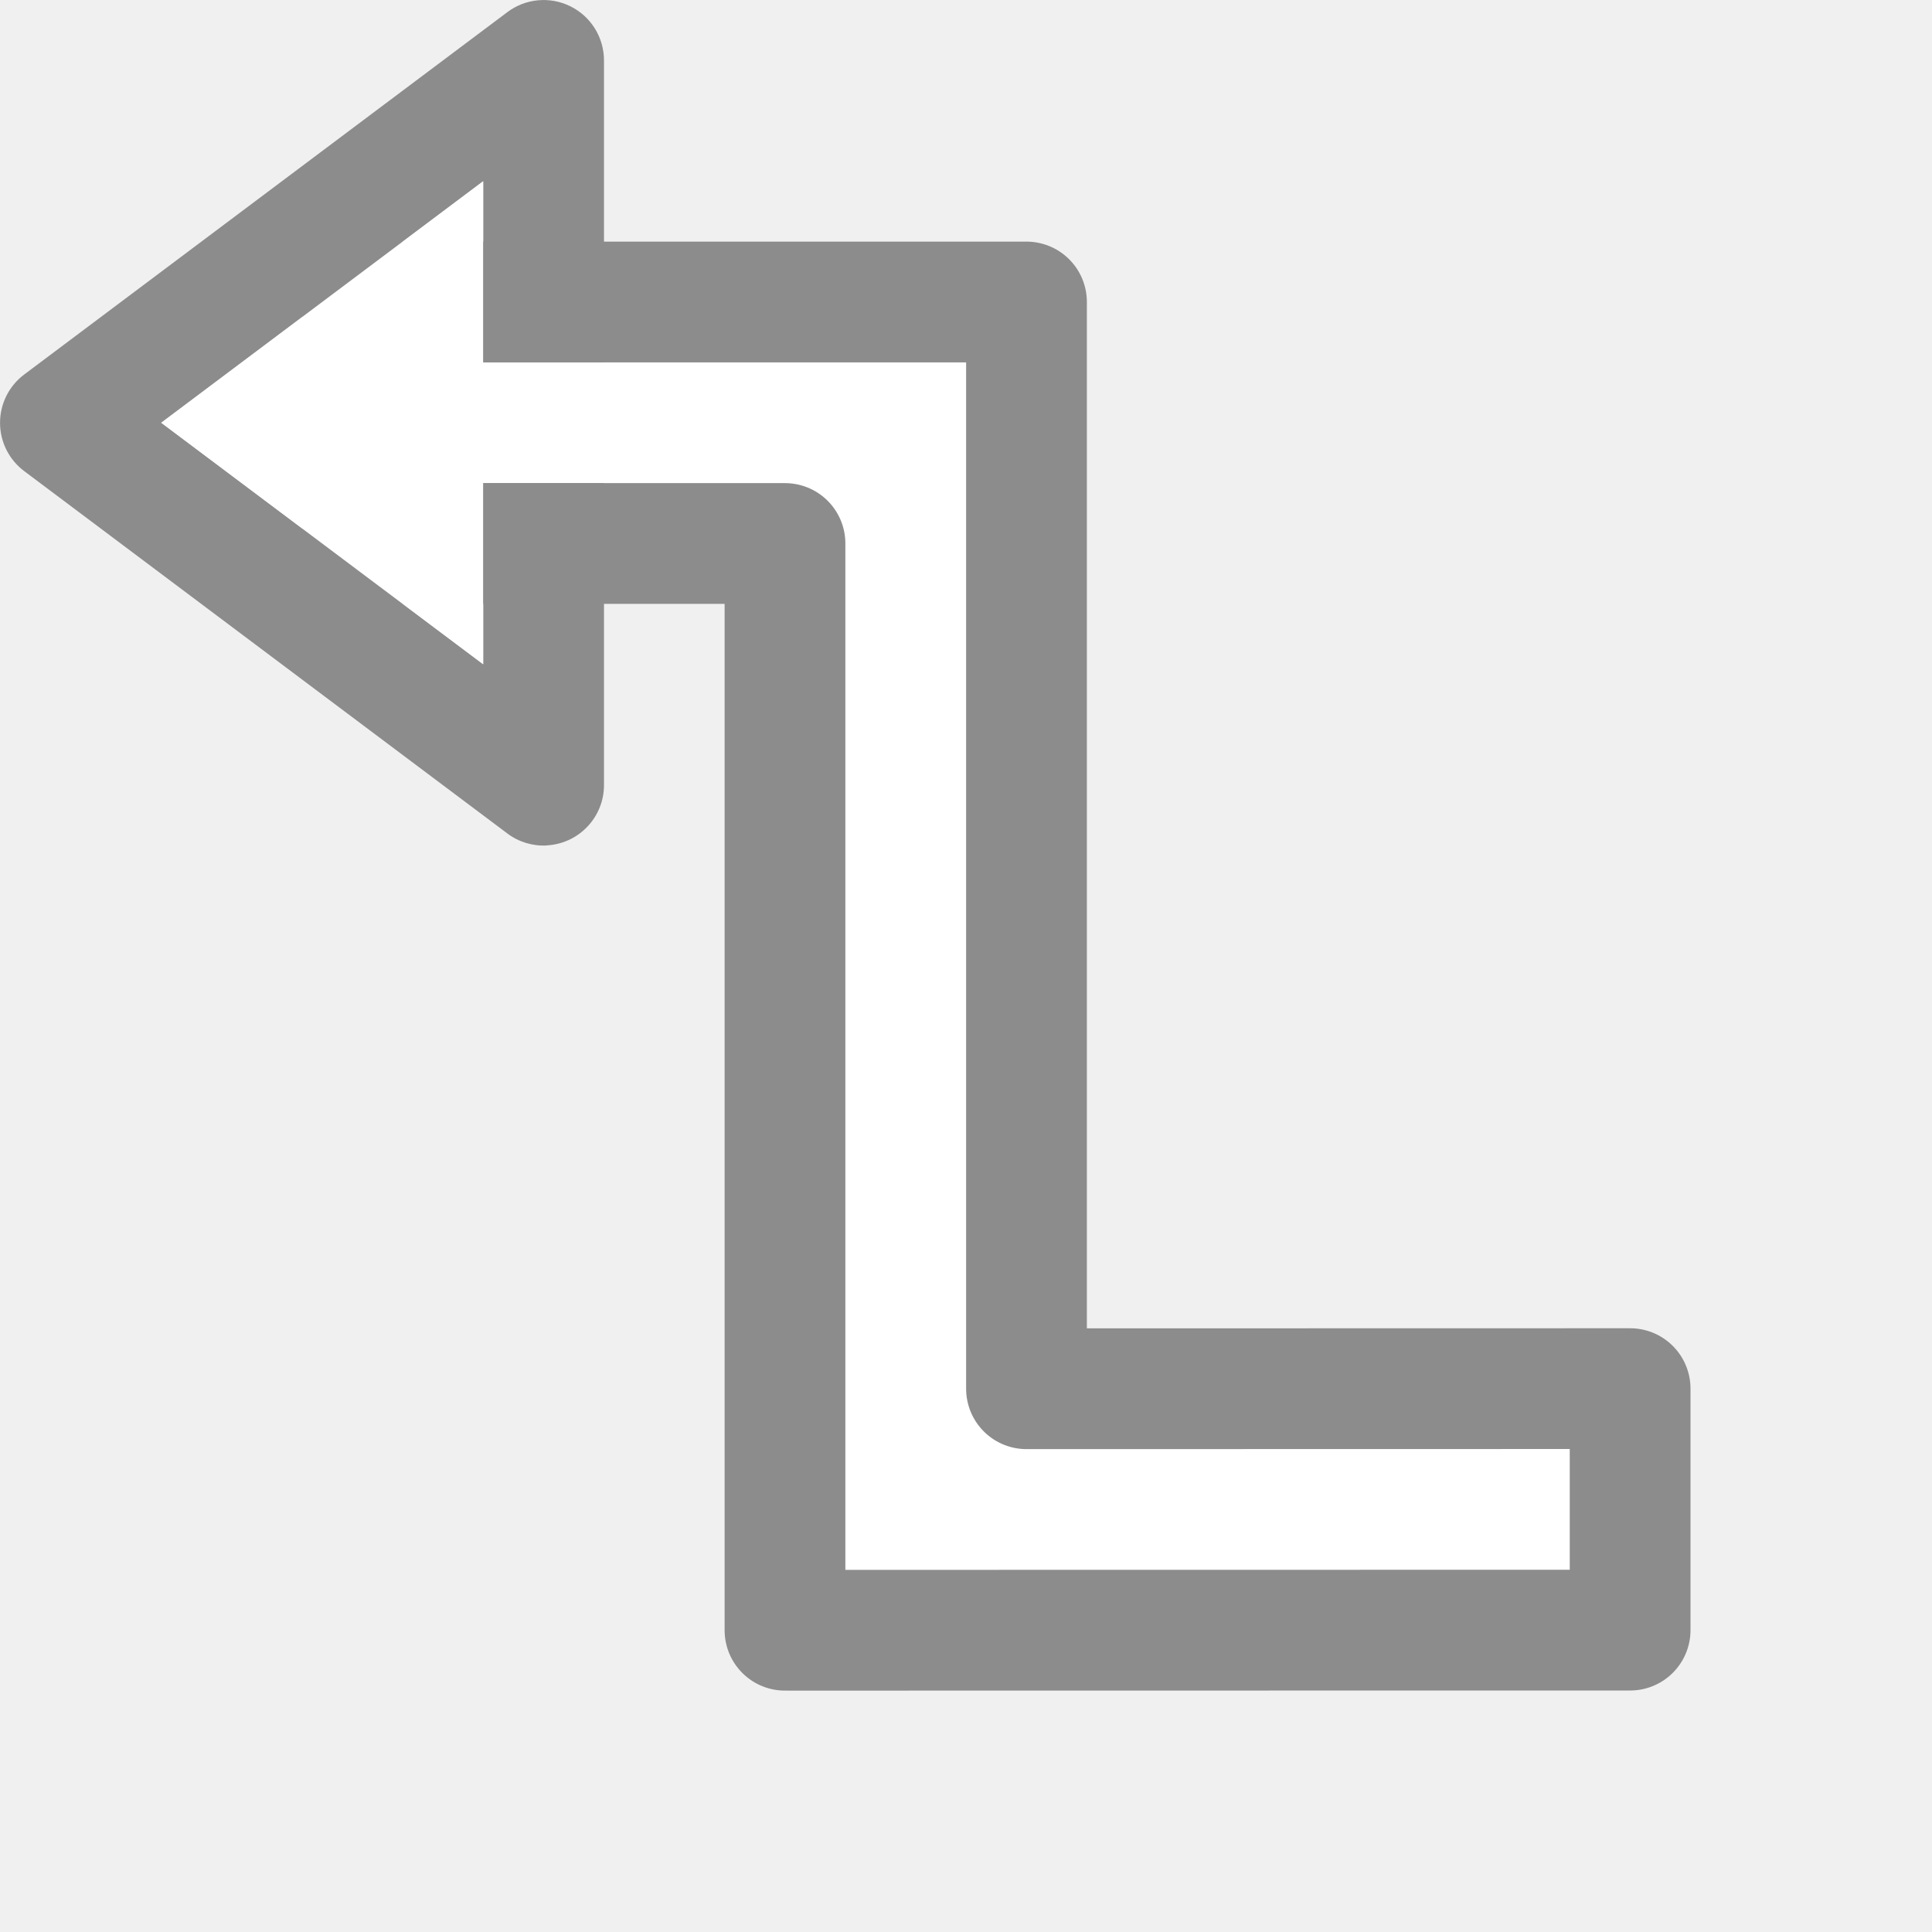
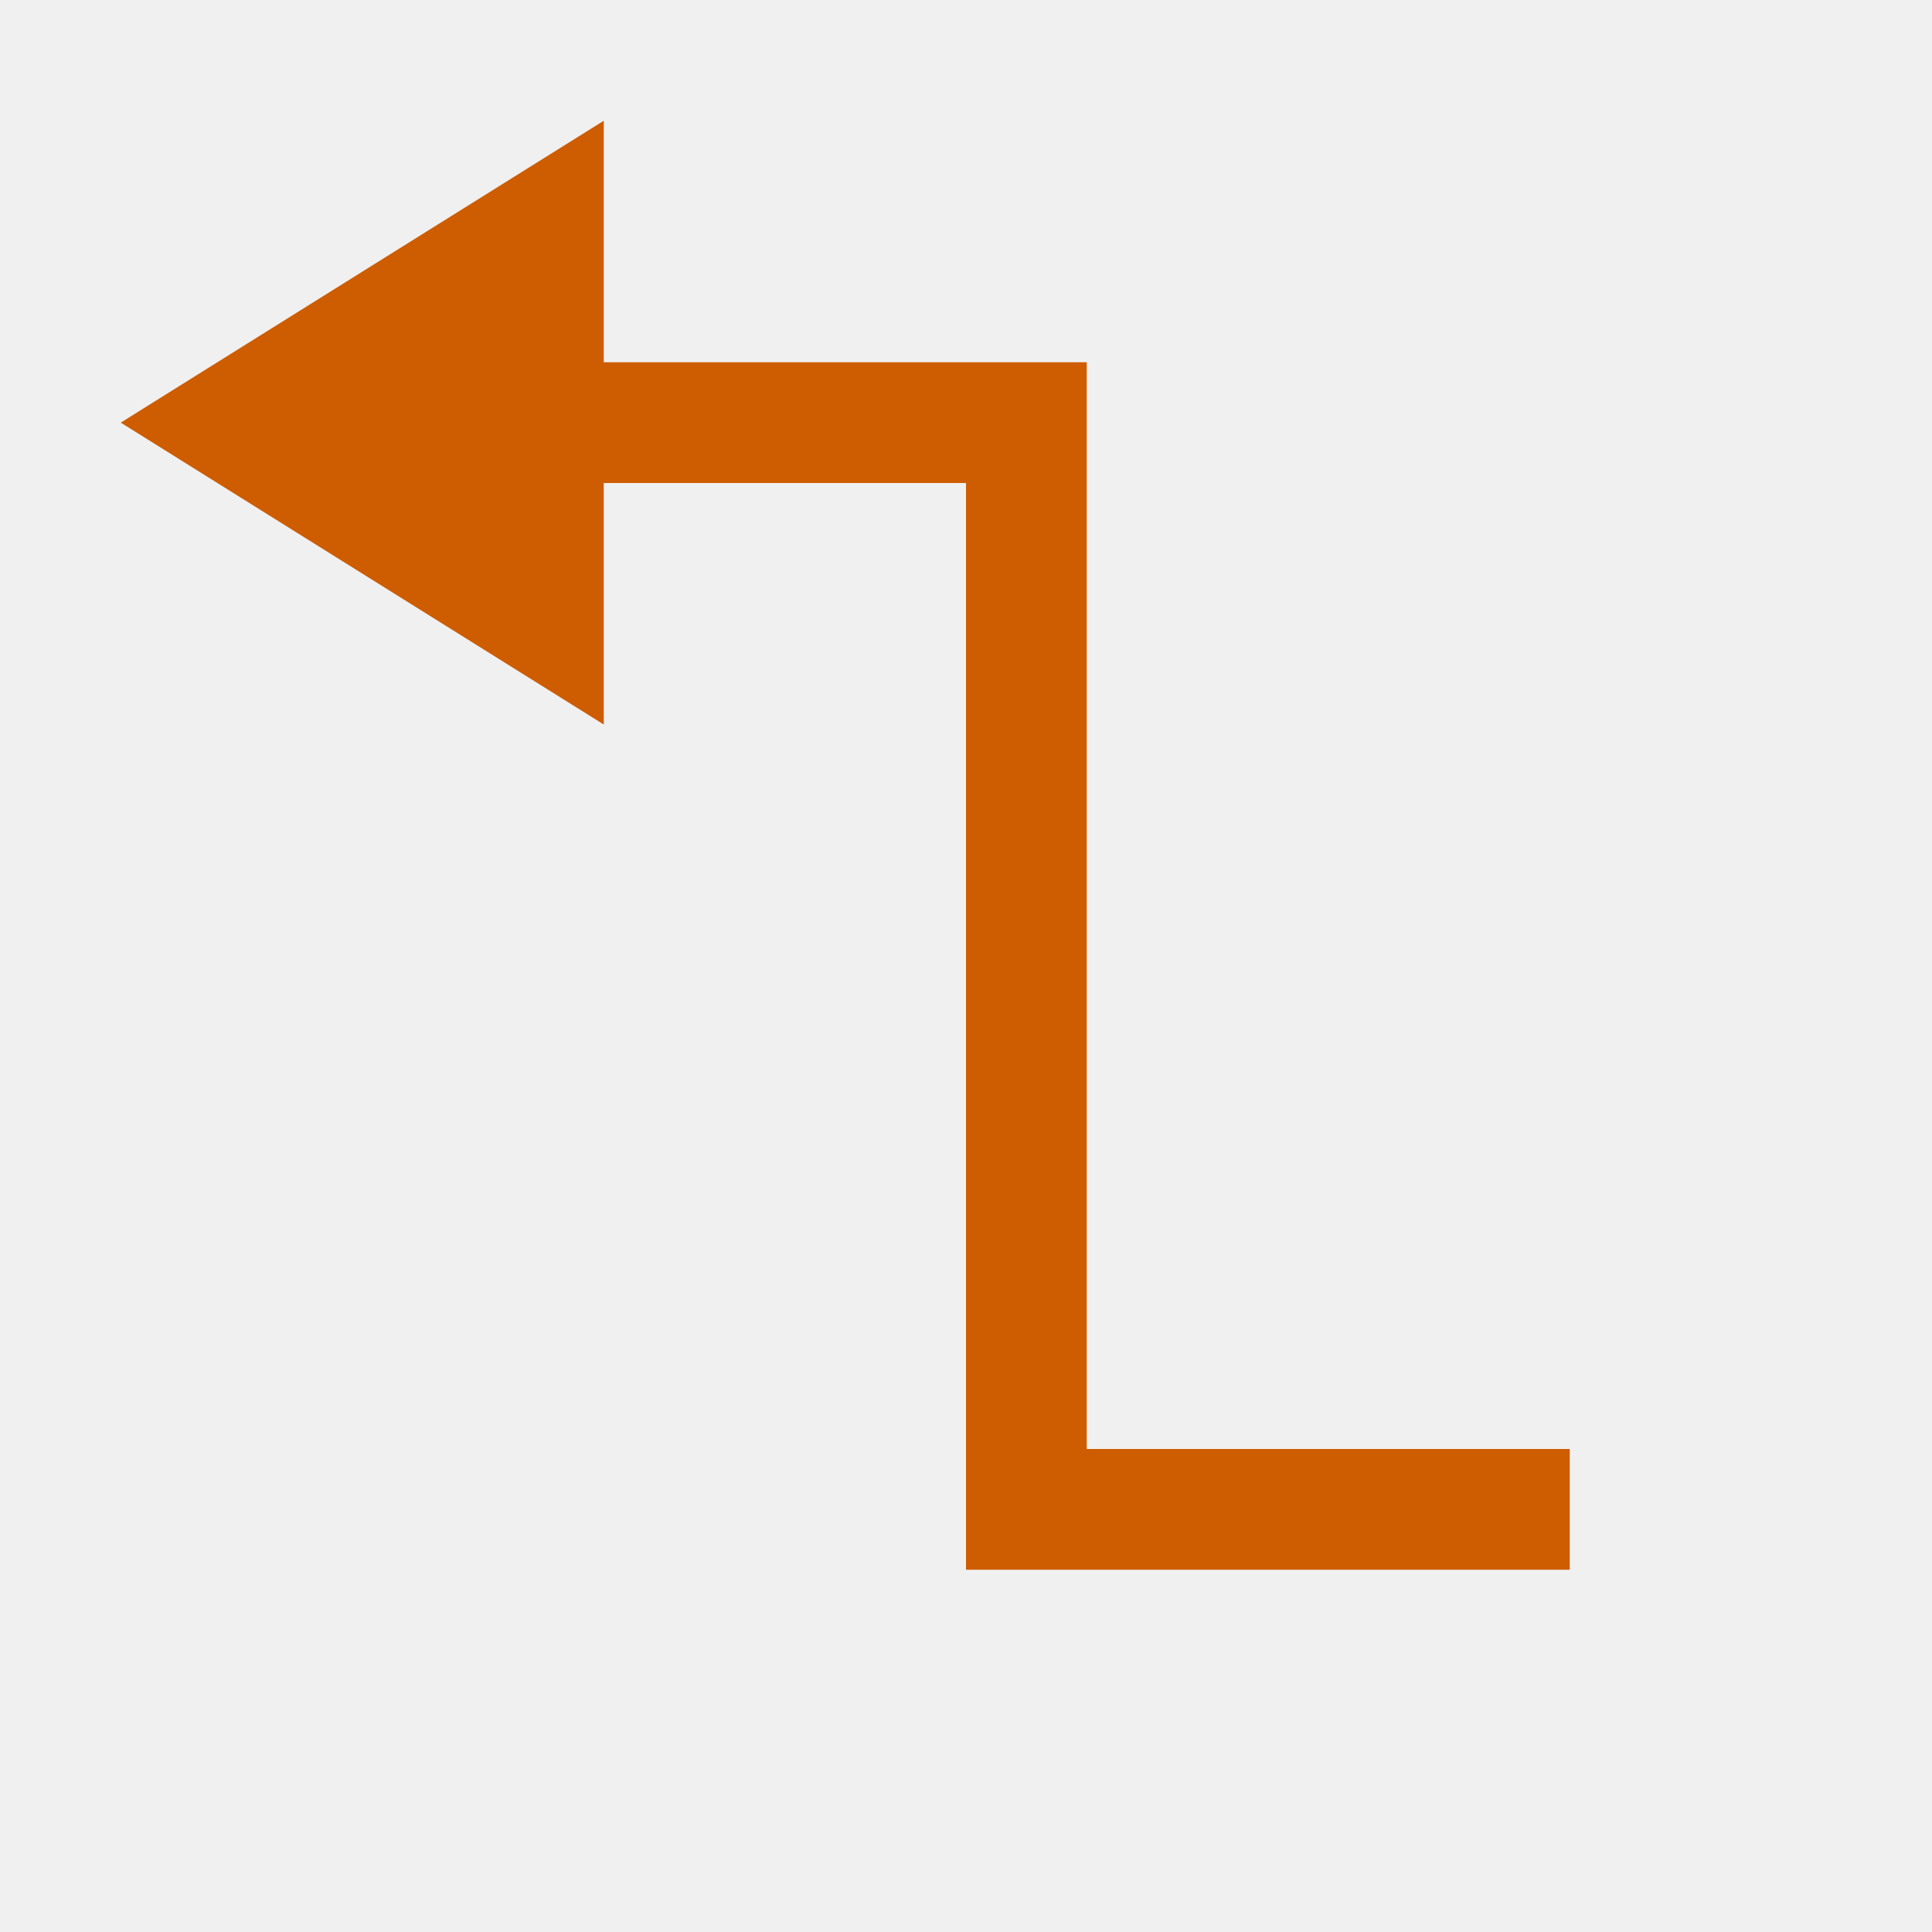
<svg xmlns="http://www.w3.org/2000/svg" viewBox="0 0 16 16">

-      /&gt;
-  <g fill-rule="evenodd">
-     <path d="m13.5 13.5v-2l-4.999.001v-9h-5.5v2h3.5v9z" fill="#fff" stroke="#8c8c8c" stroke-linejoin="round" />
-     <path d="m4.529 7.001a.5.5 0 0 0  .473-.5v-2.5h-1v1.5l-2.666-2 2.666-2v1.5h1v-2.5a.5.5 0 0 0 -.801-.4l-4 3a .5.5 0 0 0 0 .801l4 3a.5.5 0 0 0  .328.1z" fill="#8c8c8c" />
-     <path d="m4.001 5.501-2.666-2 2.666-2z" fill="#fff" />
+ 
+      /&amp;gt;
+  <g fill="#ce5c00">
+     <path d="m4 3v1h4v8 1h5v-1h-4v-8-1z" />
+     <path d="m5 6-4-2.5 4-2.5z" fill-rule="evenodd" />
  </g>
</svg>
